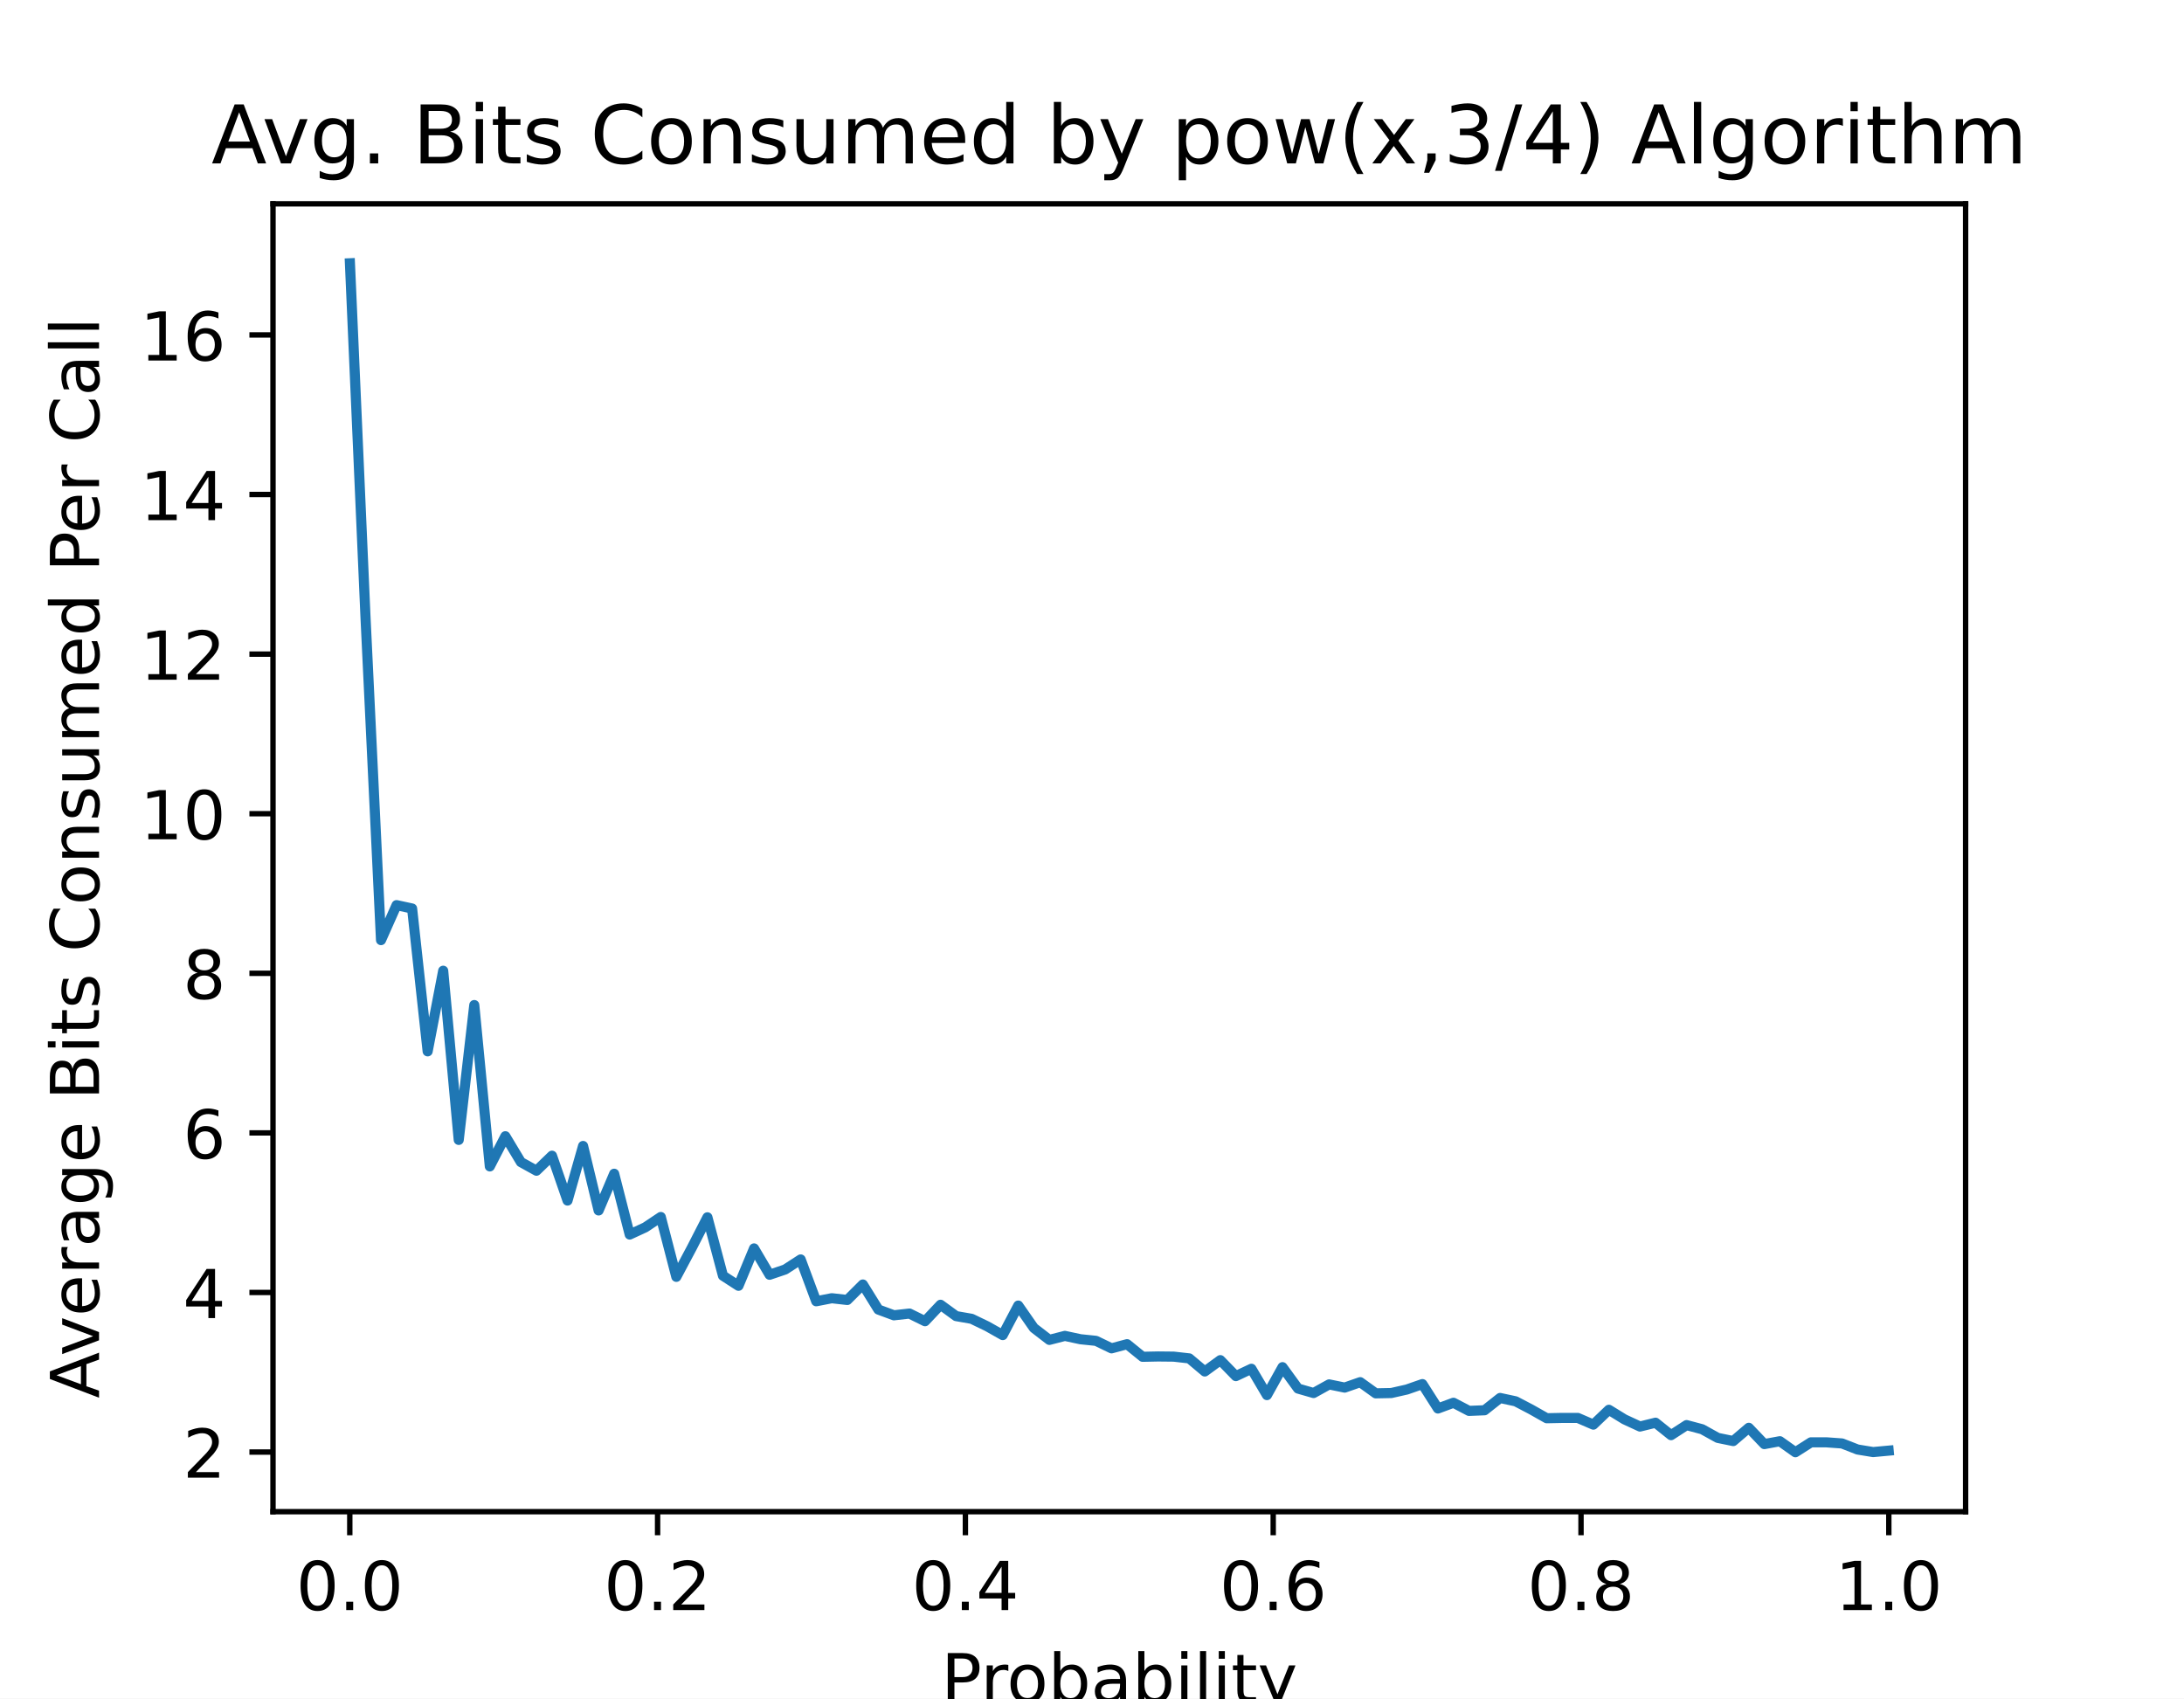
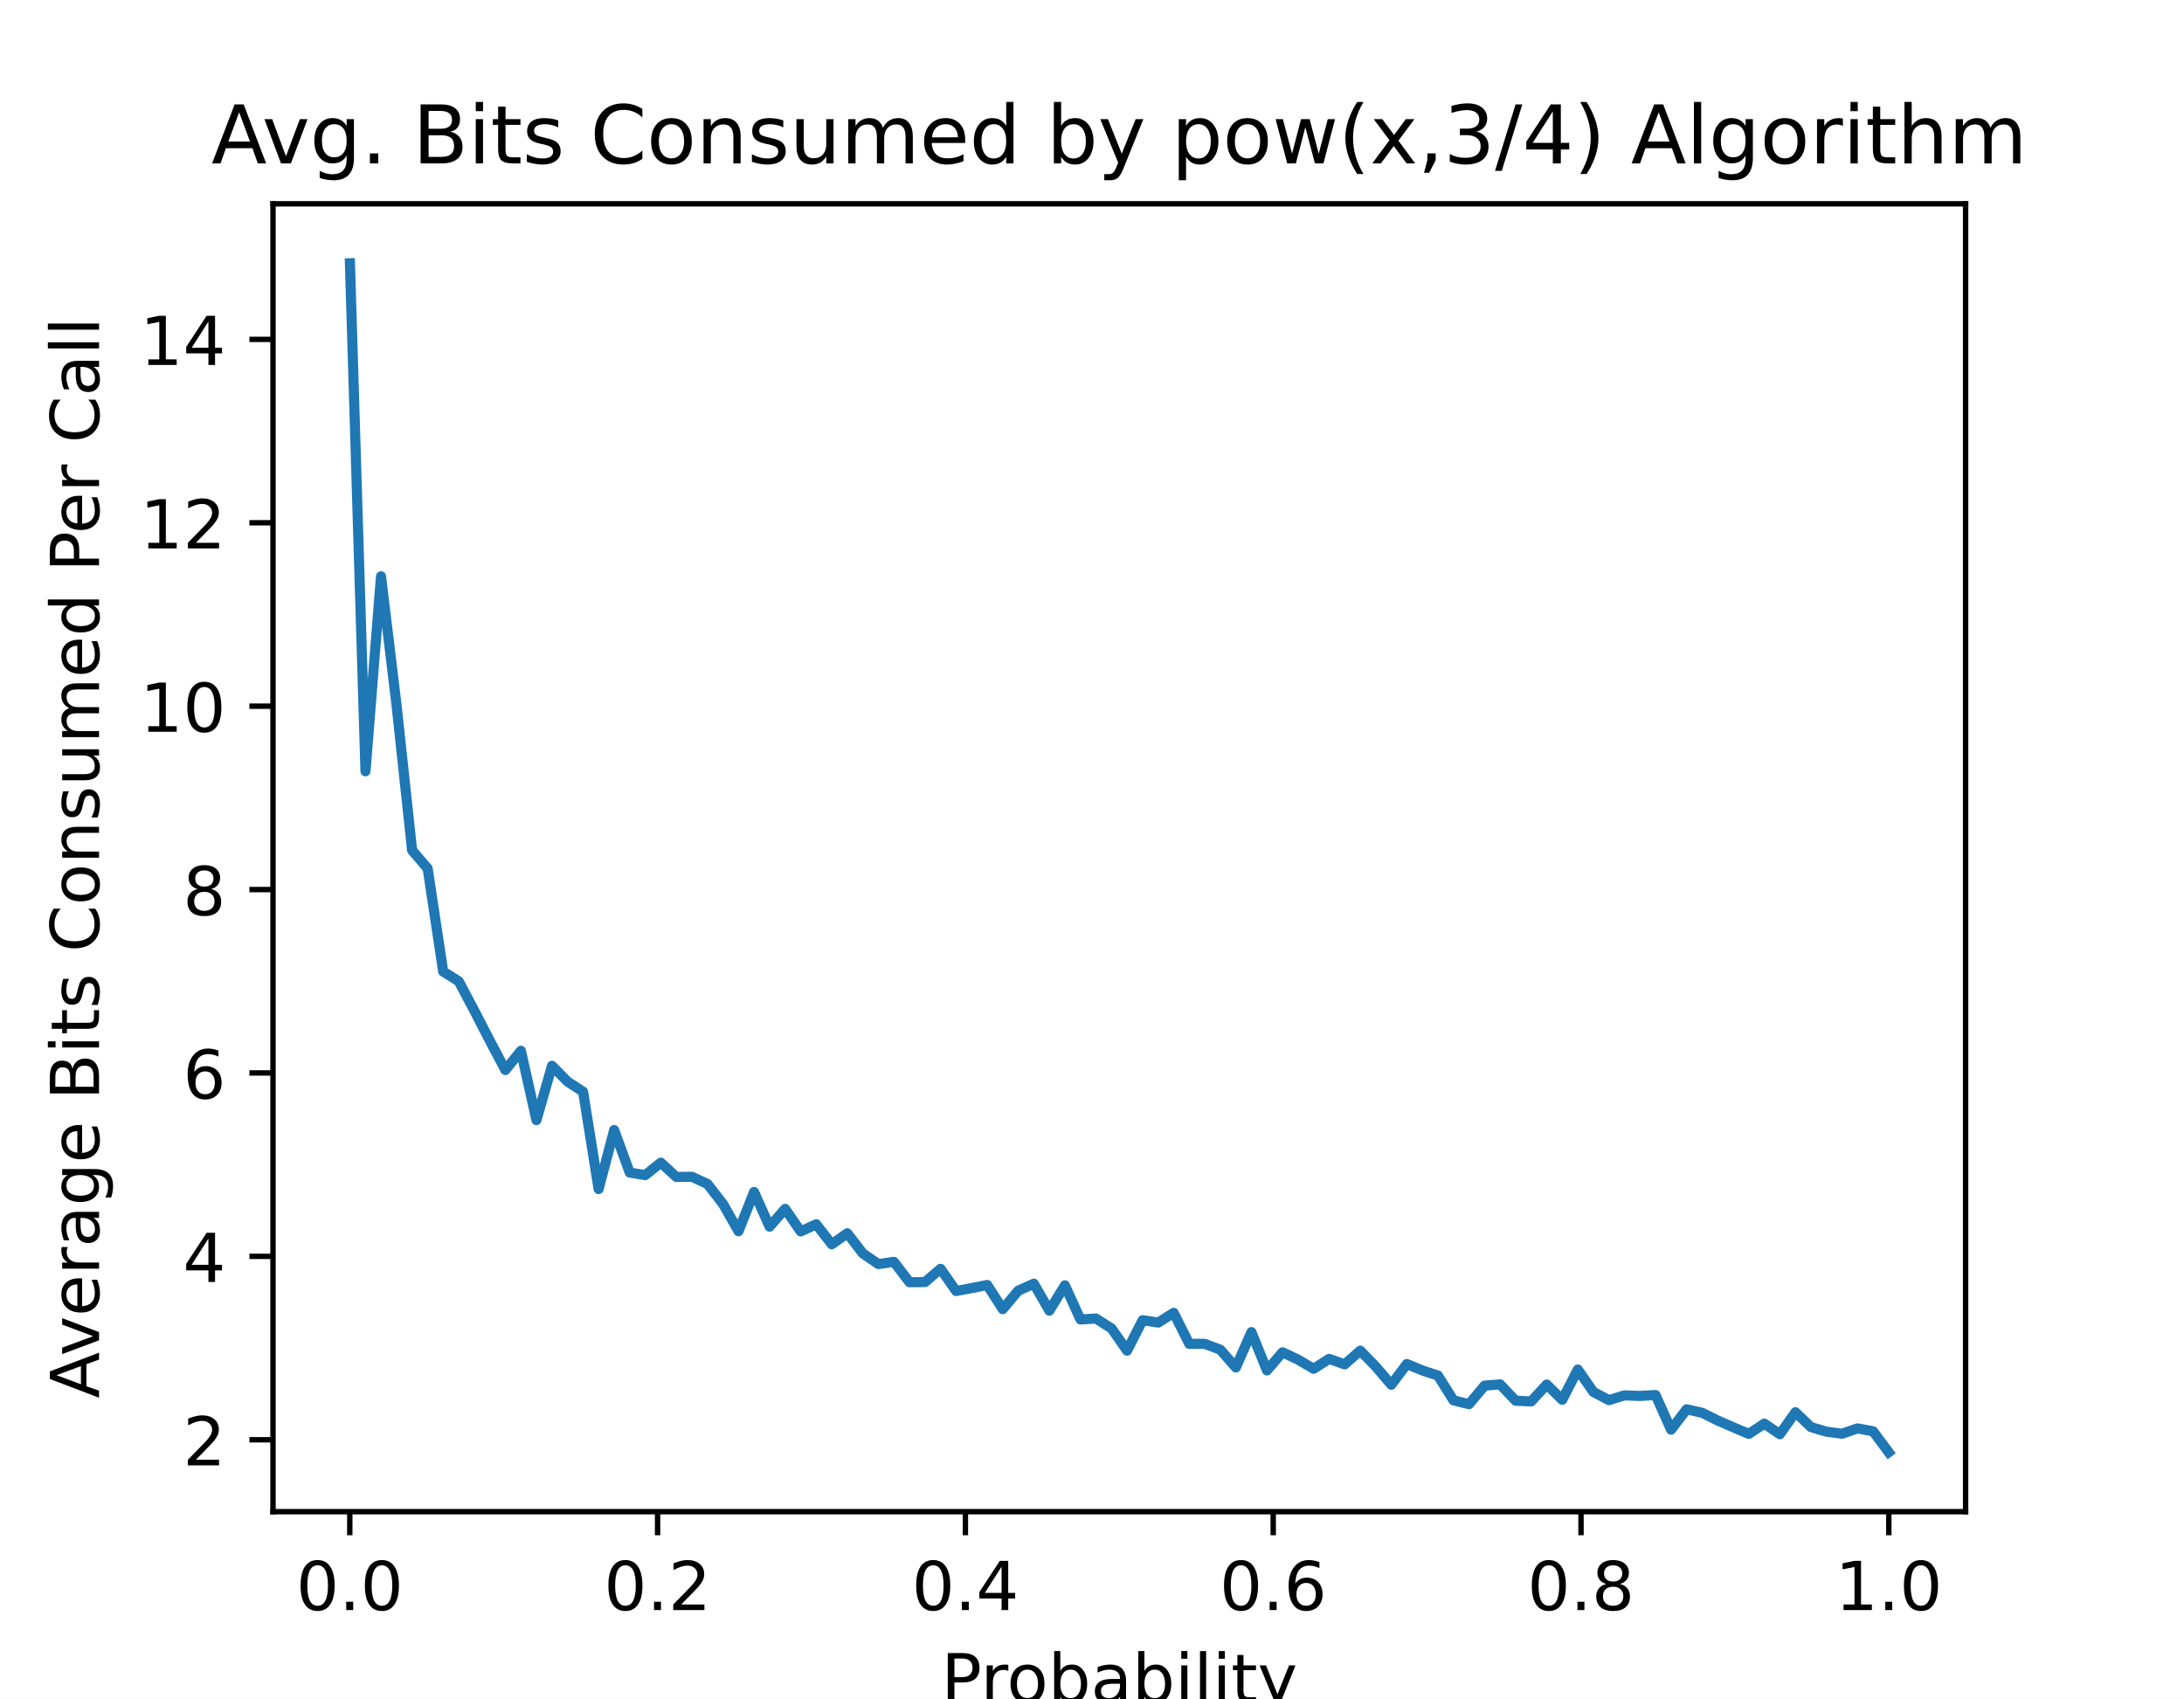
<svg xmlns="http://www.w3.org/2000/svg" xmlns:xlink="http://www.w3.org/1999/xlink" height="252pt" version="1.1" viewBox="0 0 324 252" width="324pt">
  <defs>
    <style type="text/css">
*{stroke-linecap:butt;stroke-linejoin:round;}
  </style>
  </defs>
  <g id="figure_1">
    <g id="patch_1">
      <path d="M 0 252  L 324 252  L 324 0  L 0 0  z " style="fill:#ffffff;" />
    </g>
    <g id="axes_1">
      <g id="patch_2">
        <path d="M 40.5 224.28  L 291.6 224.28  L 291.6 30.24  L 40.5 30.24  z " style="fill:#ffffff;" />
      </g>
      <g id="matplotlib.axis_1">
        <g id="xtick_1">
          <g id="line2d_1">
            <defs>
-               <path d="M 0 0  L 0 3.5  " id="m38eb28cffc" style="stroke:#000000;stroke-width:0.8;" />
+               <path d="M 0 0  L 0 3.5  " id="m945874f30c" style="stroke:#000000;stroke-width:0.8;" />
            </defs>
            <g>
-               <use style="stroke:#000000;stroke-width:0.8;" x="51.891" xlink:href="#m38eb28cffc" y="224.28" />
+               <use style="stroke:#000000;stroke-width:0.8;" x="51.891" xlink:href="#m945874f30c" y="224.28" />
            </g>
          </g>
          <g id="text_1">
            <text style="font-family:DejaVu Sans;font-size:10px;font-style:normal;font-weight:normal;text-anchor:middle;" transform="rotate(-0, 51.89081, 238.8784)" x="51.891" y="238.878">0.0</text>
          </g>
        </g>
        <g id="xtick_2">
          <g id="line2d_2">
            <g>
-               <use style="stroke:#000000;stroke-width:0.8;" x="97.554" xlink:href="#m38eb28cffc" y="224.28" />
+               <use style="stroke:#000000;stroke-width:0.8;" x="97.554" xlink:href="#m945874f30c" y="224.28" />
            </g>
          </g>
          <g id="text_2">
            <text style="font-family:DejaVu Sans;font-size:10px;font-style:normal;font-weight:normal;text-anchor:middle;" transform="rotate(-0, 97.55448, 238.8784)" x="97.554" y="238.878">0.2</text>
          </g>
        </g>
        <g id="xtick_3">
          <g id="line2d_3">
            <g>
-               <use style="stroke:#000000;stroke-width:0.8;" x="143.218" xlink:href="#m38eb28cffc" y="224.28" />
+               <use style="stroke:#000000;stroke-width:0.8;" x="143.218" xlink:href="#m945874f30c" y="224.28" />
            </g>
          </g>
          <g id="text_3">
            <text style="font-family:DejaVu Sans;font-size:10px;font-style:normal;font-weight:normal;text-anchor:middle;" transform="rotate(-0, 143.2182, 238.8784)" x="143.218" y="238.878">0.4</text>
          </g>
        </g>
        <g id="xtick_4">
          <g id="line2d_4">
            <g>
-               <use style="stroke:#000000;stroke-width:0.8;" x="188.882" xlink:href="#m38eb28cffc" y="224.28" />
+               <use style="stroke:#000000;stroke-width:0.8;" x="188.882" xlink:href="#m945874f30c" y="224.28" />
            </g>
          </g>
          <g id="text_4">
            <text style="font-family:DejaVu Sans;font-size:10px;font-style:normal;font-weight:normal;text-anchor:middle;" transform="rotate(-0, 188.8818, 238.8784)" x="188.882" y="238.878">0.6</text>
          </g>
        </g>
        <g id="xtick_5">
          <g id="line2d_5">
            <g>
-               <use style="stroke:#000000;stroke-width:0.8;" x="234.546" xlink:href="#m38eb28cffc" y="224.28" />
+               <use style="stroke:#000000;stroke-width:0.8;" x="234.546" xlink:href="#m945874f30c" y="224.28" />
            </g>
          </g>
          <g id="text_5">
            <text style="font-family:DejaVu Sans;font-size:10px;font-style:normal;font-weight:normal;text-anchor:middle;" transform="rotate(-0, 234.5455, 238.8784)" x="234.546" y="238.878">0.8</text>
          </g>
        </g>
        <g id="xtick_6">
          <g id="line2d_6">
            <g>
-               <use style="stroke:#000000;stroke-width:0.8;" x="280.209" xlink:href="#m38eb28cffc" y="224.28" />
+               <use style="stroke:#000000;stroke-width:0.8;" x="280.209" xlink:href="#m945874f30c" y="224.28" />
            </g>
          </g>
          <g id="text_6">
            <text style="font-family:DejaVu Sans;font-size:10px;font-style:normal;font-weight:normal;text-anchor:middle;" transform="rotate(-0, 280.2092, 238.8784)" x="280.209" y="238.878">1.0</text>
          </g>
        </g>
        <g id="text_7">
          <text style="font-family:DejaVu Sans;font-size:10px;font-style:normal;font-weight:normal;text-anchor:middle;" transform="rotate(-0, 166.05, 252.5566)" x="166.05" y="252.557">Probability</text>
        </g>
      </g>
      <g id="matplotlib.axis_2">
        <g id="ytick_1">
          <g id="line2d_7">
            <defs>
-               <path d="M 0 0  L -3.5 0  " id="m9f5642b174" style="stroke:#000000;stroke-width:0.8;" />
+               <path d="M 0 0  L -3.5 0  " id="md66f8e249b" style="stroke:#000000;stroke-width:0.8;" />
            </defs>
            <g>
-               <use style="stroke:#000000;stroke-width:0.8;" x="40.5" xlink:href="#m9f5642b174" y="215.436" />
+               <use style="stroke:#000000;stroke-width:0.8;" x="40.5" xlink:href="#md66f8e249b" y="213.61" />
            </g>
          </g>
          <g id="text_8">
-             <text style="font-family:DejaVu Sans;font-size:10px;font-style:normal;font-weight:normal;text-anchor:end;" transform="rotate(-0, 33.5, 219.2355)" x="33.5" y="219.236">2</text>
+             <text style="font-family:DejaVu Sans;font-size:10px;font-style:normal;font-weight:normal;text-anchor:end;" transform="rotate(-0, 33.5, 217.409)" x="33.5" y="217.409">2</text>
          </g>
        </g>
        <g id="ytick_2">
          <g id="line2d_8">
            <g>
-               <use style="stroke:#000000;stroke-width:0.8;" x="40.5" xlink:href="#m9f5642b174" y="191.758" />
+               <use style="stroke:#000000;stroke-width:0.8;" x="40.5" xlink:href="#md66f8e249b" y="186.4" />
            </g>
          </g>
          <g id="text_9">
-             <text style="font-family:DejaVu Sans;font-size:10px;font-style:normal;font-weight:normal;text-anchor:end;" transform="rotate(-0, 33.5, 195.5577)" x="33.5" y="195.558">4</text>
+             <text style="font-family:DejaVu Sans;font-size:10px;font-style:normal;font-weight:normal;text-anchor:end;" transform="rotate(-0, 33.5, 190.1993)" x="33.5" y="190.199">4</text>
          </g>
        </g>
        <g id="ytick_3">
          <g id="line2d_9">
            <g>
-               <use style="stroke:#000000;stroke-width:0.8;" x="40.5" xlink:href="#m9f5642b174" y="168.081" />
+               <use style="stroke:#000000;stroke-width:0.8;" x="40.5" xlink:href="#md66f8e249b" y="159.19" />
            </g>
          </g>
          <g id="text_10">
-             <text style="font-family:DejaVu Sans;font-size:10px;font-style:normal;font-weight:normal;text-anchor:end;" transform="rotate(-0, 33.5, 171.8798)" x="33.5" y="171.88">6</text>
+             <text style="font-family:DejaVu Sans;font-size:10px;font-style:normal;font-weight:normal;text-anchor:end;" transform="rotate(-0, 33.5, 162.9897)" x="33.5" y="162.99">6</text>
          </g>
        </g>
        <g id="ytick_4">
          <g id="line2d_10">
            <g>
-               <use style="stroke:#000000;stroke-width:0.8;" x="40.5" xlink:href="#m9f5642b174" y="144.403" />
+               <use style="stroke:#000000;stroke-width:0.8;" x="40.5" xlink:href="#md66f8e249b" y="131.981" />
            </g>
          </g>
          <g id="text_11">
-             <text style="font-family:DejaVu Sans;font-size:10px;font-style:normal;font-weight:normal;text-anchor:end;" transform="rotate(-0, 33.5, 148.202)" x="33.5" y="148.202">8</text>
+             <text style="font-family:DejaVu Sans;font-size:10px;font-style:normal;font-weight:normal;text-anchor:end;" transform="rotate(-0, 33.5, 135.7801)" x="33.5" y="135.78">8</text>
          </g>
        </g>
        <g id="ytick_5">
          <g id="line2d_11">
            <g>
-               <use style="stroke:#000000;stroke-width:0.8;" x="40.5" xlink:href="#m9f5642b174" y="120.725" />
+               <use style="stroke:#000000;stroke-width:0.8;" x="40.5" xlink:href="#md66f8e249b" y="104.771" />
            </g>
          </g>
          <g id="text_12">
-             <text style="font-family:DejaVu Sans;font-size:10px;font-style:normal;font-weight:normal;text-anchor:end;" transform="rotate(-0, 33.5, 124.5241)" x="33.5" y="124.524">10</text>
+             <text style="font-family:DejaVu Sans;font-size:10px;font-style:normal;font-weight:normal;text-anchor:end;" transform="rotate(-0, 33.5, 108.5705)" x="33.5" y="108.57">10</text>
          </g>
        </g>
        <g id="ytick_6">
          <g id="line2d_12">
            <g>
-               <use style="stroke:#000000;stroke-width:0.8;" x="40.5" xlink:href="#m9f5642b174" y="97.047" />
+               <use style="stroke:#000000;stroke-width:0.8;" x="40.5" xlink:href="#md66f8e249b" y="77.562" />
            </g>
          </g>
          <g id="text_13">
-             <text style="font-family:DejaVu Sans;font-size:10px;font-style:normal;font-weight:normal;text-anchor:end;" transform="rotate(-0, 33.5, 100.8463)" x="33.5" y="100.846">12</text>
+             <text style="font-family:DejaVu Sans;font-size:10px;font-style:normal;font-weight:normal;text-anchor:end;" transform="rotate(-0, 33.5, 81.36084)" x="33.5" y="81.361">12</text>
          </g>
        </g>
        <g id="ytick_7">
          <g id="line2d_13">
            <g>
-               <use style="stroke:#000000;stroke-width:0.8;" x="40.5" xlink:href="#m9f5642b174" y="73.369" />
+               <use style="stroke:#000000;stroke-width:0.8;" x="40.5" xlink:href="#md66f8e249b" y="50.352" />
            </g>
          </g>
          <g id="text_14">
-             <text style="font-family:DejaVu Sans;font-size:10px;font-style:normal;font-weight:normal;text-anchor:end;" transform="rotate(-0, 33.5, 77.16843)" x="33.5" y="77.168">14</text>
+             <text style="font-family:DejaVu Sans;font-size:10px;font-style:normal;font-weight:normal;text-anchor:end;" transform="rotate(-0, 33.5, 54.15121)" x="33.5" y="54.151">14</text>
          </g>
        </g>
-         <g id="ytick_8">
-           <g id="line2d_14">
-             <g>
-               <use style="stroke:#000000;stroke-width:0.8;" x="40.5" xlink:href="#m9f5642b174" y="49.691" />
-             </g>
-           </g>
-           <g id="text_15">
-             <text style="font-family:DejaVu Sans;font-size:10px;font-style:normal;font-weight:normal;text-anchor:end;" transform="rotate(-0, 33.5, 53.49057)" x="33.5" y="53.491">16</text>
-           </g>
-         </g>
-         <g id="text_16">
+         <g id="text_15">
          <text style="font-family:DejaVu Sans;font-size:10px;font-style:normal;font-weight:normal;text-anchor:middle;" transform="rotate(-90, 14.69531, 127.26)" x="14.695" y="127.26">Average Bits Consumed Per Call</text>
        </g>
      </g>
-       <g id="line2d_15">
-         <path clip-path="url(#p22a0b4fce5)" d="M 51.914 39.06  L 54.219 91.483  L 56.525 139.478  L 58.831 134.292  L 61.137 134.79  L 63.443 155.981  L 65.748 144.024  L 68.054 169.122  L 70.36 149.115  L 72.666 173.053  L 74.971 168.578  L 77.277 172.414  L 79.583 173.692  L 81.889 171.467  L 84.195 178.12  L 86.5 170.022  L 88.806 179.588  L 91.112 174.142  L 93.418 183.163  L 95.724 182.098  L 98.029 180.559  L 100.335 189.438  L 102.641 185.105  L 104.947 180.606  L 107.252 189.272  L 109.558 190.764  L 111.864 185.223  L 114.17 189.13  L 116.476 188.349  L 118.781 186.857  L 121.087 193.061  L 123.393 192.611  L 125.699 192.871  L 128.005 190.575  L 130.31 194.292  L 132.616 195.144  L 134.922 194.884  L 137.228 196.02  L 139.533 193.582  L 141.839 195.263  L 144.145 195.665  L 146.451 196.778  L 148.757 198.08  L 151.062 193.7  L 153.368 197.015  L 155.674 198.791  L 157.98 198.199  L 160.286 198.696  L 162.591 198.933  L 164.897 200.046  L 167.203 199.43  L 169.509 201.301  L 171.814 201.253  L 174.12 201.277  L 176.426 201.537  L 178.732 203.479  L 181.038 201.798  L 183.343 204.166  L 185.649 203.076  L 187.955 206.983  L 190.261 202.84  L 192.567 206.013  L 194.872 206.676  L 197.178 205.397  L 199.484 205.87  L 201.79 205.065  L 204.095 206.723  L 206.401 206.676  L 208.707 206.155  L 211.013 205.35  L 213.319 208.972  L 215.624 208.12  L 217.93 209.327  L 220.236 209.233  L 222.542 207.41  L 224.848 207.907  L 227.153 209.114  L 229.459 210.417  L 231.765 210.369  L 234.071 210.369  L 236.376 211.364  L 238.682 209.162  L 240.988 210.582  L 243.294 211.648  L 245.6 211.08  L 247.905 212.926  L 250.211 211.435  L 252.517 212.05  L 254.823 213.329  L 257.129 213.803  L 259.434 211.837  L 261.74 214.252  L 264.046 213.826  L 266.352 215.46  L 268.657 213.992  L 270.963 213.992  L 273.269 214.158  L 275.575 215.057  L 277.881 215.436  L 280.186 215.223  " style="fill:none;stroke:#1f77b4;stroke-linecap:square;stroke-width:1.5;" />
+       <g id="line2d_14">
+         <path clip-path="url(#pe534ad02f9)" d="M 51.914 39.06  L 54.219 114.431  L 56.525 85.507  L 58.831 104.635  L 61.137 126.158  L 63.443 128.852  L 65.748 144.144  L 68.054 145.586  L 70.36 149.939  L 72.666 154.402  L 74.971 158.755  L 77.277 155.898  L 79.583 166.183  L 81.889 158.129  L 84.195 160.469  L 86.5 161.966  L 88.806 176.414  L 91.112 167.653  L 93.418 173.965  L 95.724 174.346  L 98.029 172.496  L 100.335 174.618  L 102.641 174.591  L 104.947 175.652  L 107.252 178.618  L 109.558 182.672  L 111.864 176.85  L 114.17 181.992  L 116.476 179.353  L 118.781 182.7  L 121.087 181.638  L 123.393 184.604  L 125.699 182.972  L 128.005 185.965  L 130.31 187.543  L 132.616 187.216  L 134.922 190.237  L 137.228 190.209  L 139.533 188.25  L 141.839 191.543  L 144.145 191.107  L 146.451 190.645  L 148.757 194.236  L 151.062 191.488  L 153.368 190.454  L 155.674 194.454  L 157.98 190.699  L 160.286 195.76  L 162.591 195.624  L 164.897 197.094  L 167.203 200.386  L 169.509 195.869  L 171.814 196.223  L 174.12 194.781  L 176.426 199.379  L 178.732 199.379  L 181.038 200.25  L 183.343 202.889  L 185.649 197.638  L 187.955 203.325  L 190.261 200.631  L 192.567 201.719  L 194.872 203.08  L 197.178 201.61  L 199.484 202.427  L 201.79 200.386  L 204.095 202.753  L 206.401 205.447  L 208.707 202.372  L 211.013 203.325  L 213.319 204.086  L 215.624 207.76  L 217.93 208.331  L 220.236 205.583  L 222.542 205.392  L 224.848 207.814  L 227.153 207.923  L 229.459 205.42  L 231.765 207.678  L 234.071 203.188  L 236.376 206.508  L 238.682 207.732  L 240.988 207.025  L 243.294 207.107  L 245.6 206.971  L 247.905 212.113  L 250.211 209.093  L 252.517 209.61  L 254.823 210.753  L 257.129 211.759  L 259.434 212.739  L 261.74 211.215  L 264.046 212.793  L 266.352 209.528  L 268.657 211.732  L 270.963 212.413  L 273.269 212.712  L 275.575 211.923  L 277.881 212.358  L 280.186 215.46  " style="fill:none;stroke:#1f77b4;stroke-linecap:square;stroke-width:1.5;" />
      </g>
      <g id="patch_3">
        <path d="M 40.5 224.28  L 40.5 30.24  " style="fill:none;stroke:#000000;stroke-linecap:square;stroke-linejoin:miter;stroke-width:0.8;" />
      </g>
      <g id="patch_4">
        <path d="M 291.6 224.28  L 291.6 30.24  " style="fill:none;stroke:#000000;stroke-linecap:square;stroke-linejoin:miter;stroke-width:0.8;" />
      </g>
      <g id="patch_5">
        <path d="M 40.5 224.28  L 291.6 224.28  " style="fill:none;stroke:#000000;stroke-linecap:square;stroke-linejoin:miter;stroke-width:0.8;" />
      </g>
      <g id="patch_6">
        <path d="M 40.5 30.24  L 291.6 30.24  " style="fill:none;stroke:#000000;stroke-linecap:square;stroke-linejoin:miter;stroke-width:0.8;" />
      </g>
-       <g id="text_17">
+       <g id="text_16">
        <text style="font-family:DejaVu Sans;font-size:12px;font-style:normal;font-weight:normal;text-anchor:middle;" transform="rotate(-0, 166.05, 24.24)" x="166.05" y="24.24">Avg. Bits Consumed by pow(x,3/4) Algorithm</text>
      </g>
    </g>
  </g>
  <defs>
-     <clipPath id="p22a0b4fce5">
+     <clipPath id="pe534ad02f9">
      <rect height="194.04" width="251.1" x="40.5" y="30.24" />
    </clipPath>
  </defs>
</svg>
